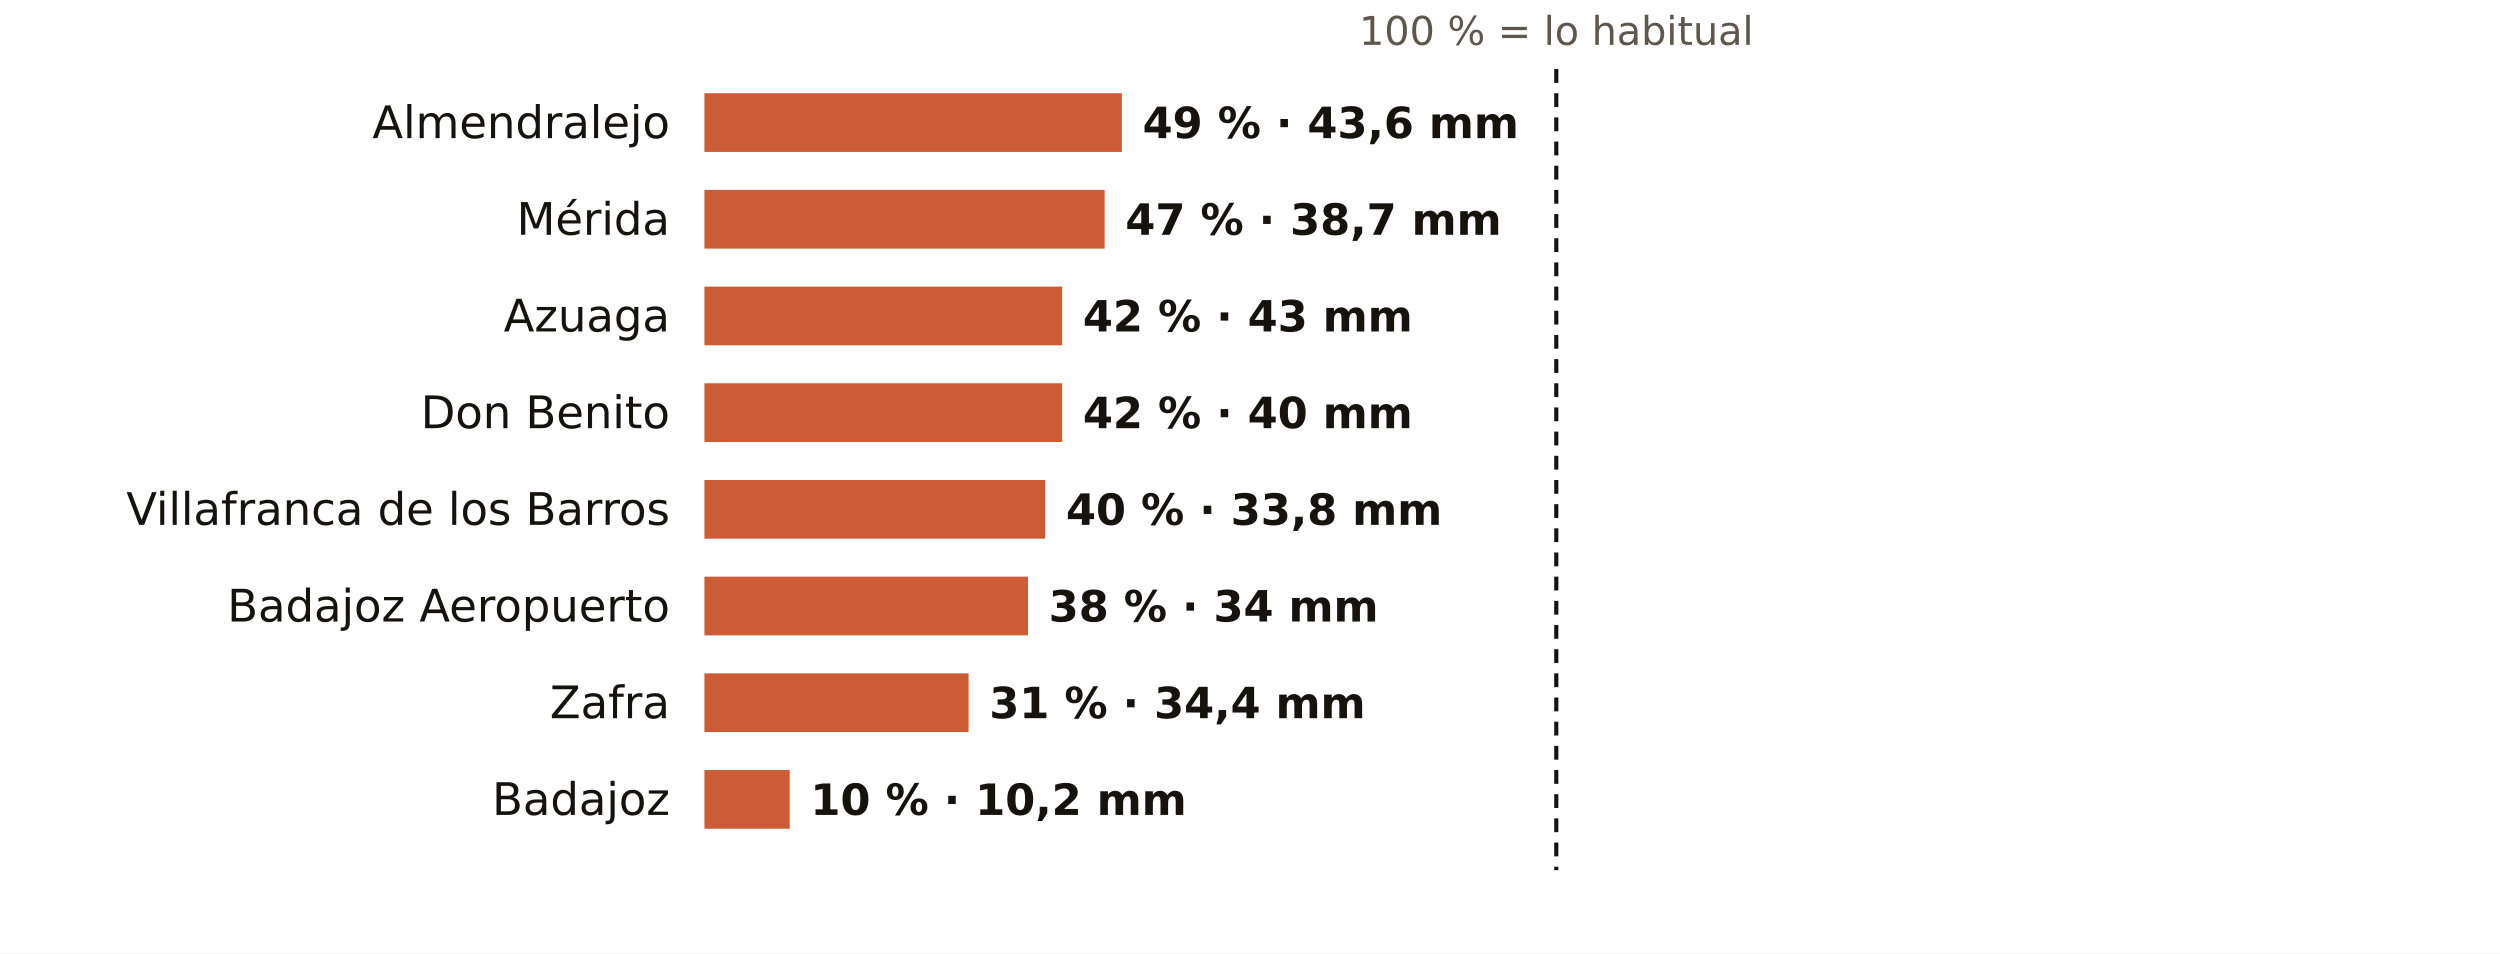
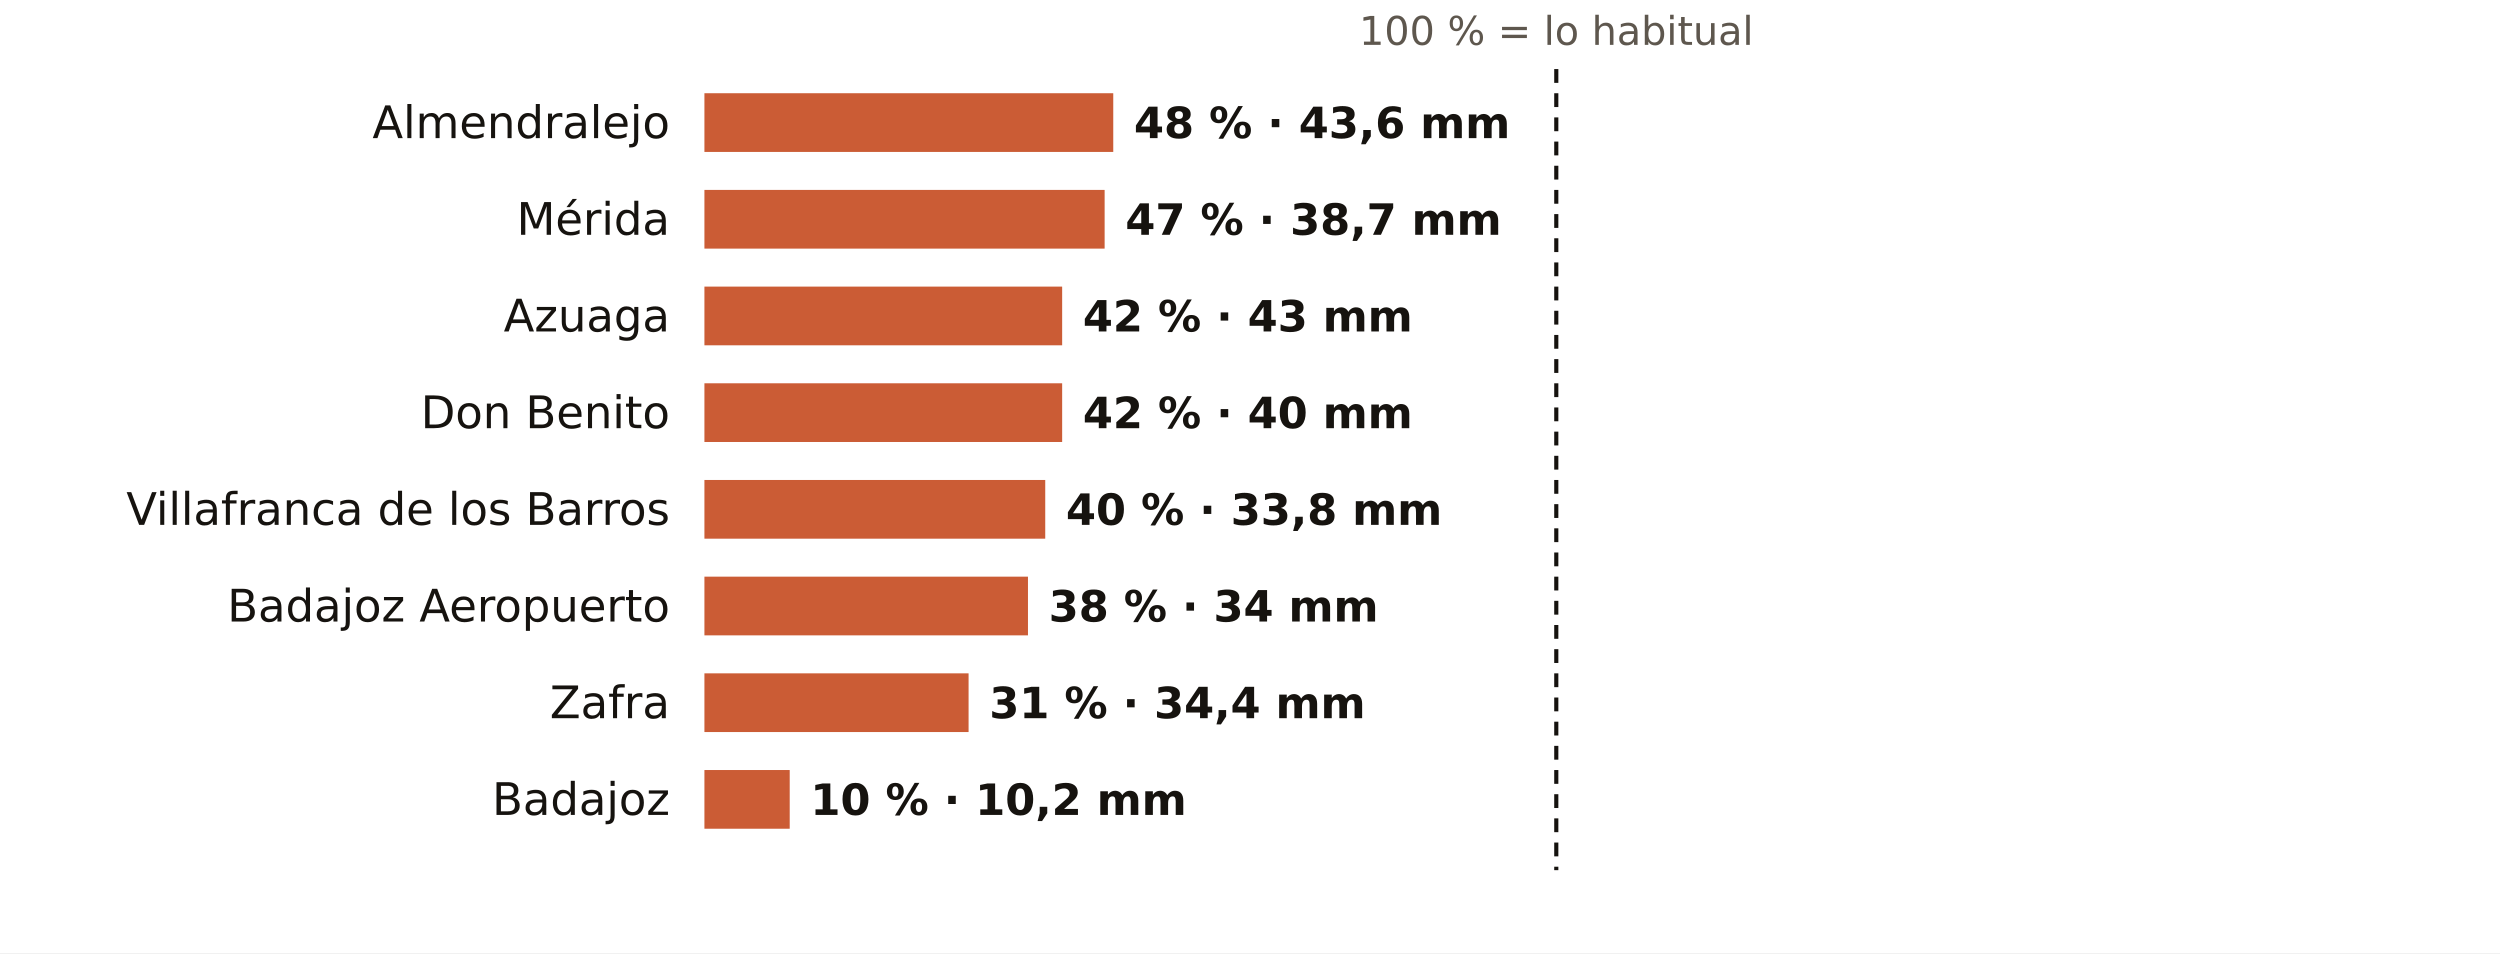
<svg xmlns="http://www.w3.org/2000/svg" viewBox="0 0 724 276" width="724" height="276" role="img" aria-label="El otoño en los pluviómetros de AEMET de Badajoz: % de lo habitual">
  <rect width="724" height="276" fill="#FFFFFF" />
  <text x="450.7" y="13.0" font-size="11.5" fill="#5E574E" text-anchor="middle" font-weight="400" font-family="Public Sans, DejaVu Sans, Arial, sans-serif">100 % = lo habitual</text>
  <text x="194.0" y="40.0" font-size="13" fill="#16130F" text-anchor="end" font-weight="500" font-family="Public Sans, DejaVu Sans, Arial, sans-serif">Almendralejo</text>
-   <rect x="204" y="27" width="120.9" height="17" fill="#C4461A" opacity="0.88" />
-   <text x="330.9" y="40.0" font-size="12.5" fill="#16130F" text-anchor="start" font-weight="600" font-family="Public Sans, DejaVu Sans, Arial, sans-serif">49 % · 43,6 mm</text>
+   <rect x="204" y="27" width="118.4" height="17" fill="#C4461A" opacity="0.88" />
+   <text x="328.4" y="40.0" font-size="12.5" fill="#16130F" text-anchor="start" font-weight="600" font-family="Public Sans, DejaVu Sans, Arial, sans-serif">48 % · 43,6 mm</text>
  <text x="194.0" y="68.0" font-size="13" fill="#16130F" text-anchor="end" font-weight="500" font-family="Public Sans, DejaVu Sans, Arial, sans-serif">Mérida</text>
  <rect x="204" y="55" width="115.9" height="17" fill="#C4461A" opacity="0.88" />
  <text x="325.9" y="68.0" font-size="12.5" fill="#16130F" text-anchor="start" font-weight="600" font-family="Public Sans, DejaVu Sans, Arial, sans-serif">47 % · 38,7 mm</text>
  <text x="194.0" y="96.0" font-size="13" fill="#16130F" text-anchor="end" font-weight="500" font-family="Public Sans, DejaVu Sans, Arial, sans-serif">Azuaga</text>
  <rect x="204" y="83" width="103.6" height="17" fill="#C4461A" opacity="0.88" />
  <text x="313.6" y="96.0" font-size="12.5" fill="#16130F" text-anchor="start" font-weight="600" font-family="Public Sans, DejaVu Sans, Arial, sans-serif">42 % · 43 mm</text>
  <text x="194.0" y="124.0" font-size="13" fill="#16130F" text-anchor="end" font-weight="500" font-family="Public Sans, DejaVu Sans, Arial, sans-serif">Don Benito</text>
  <rect x="204" y="111" width="103.6" height="17" fill="#C4461A" opacity="0.88" />
  <text x="313.6" y="124.0" font-size="12.5" fill="#16130F" text-anchor="start" font-weight="600" font-family="Public Sans, DejaVu Sans, Arial, sans-serif">42 % · 40 mm</text>
  <text x="194.0" y="152.0" font-size="13" fill="#16130F" text-anchor="end" font-weight="500" font-family="Public Sans, DejaVu Sans, Arial, sans-serif">Villafranca de los Barros</text>
  <rect x="204" y="139" width="98.7" height="17" fill="#C4461A" opacity="0.88" />
  <text x="308.7" y="152.0" font-size="12.5" fill="#16130F" text-anchor="start" font-weight="600" font-family="Public Sans, DejaVu Sans, Arial, sans-serif">40 % · 33,8 mm</text>
  <text x="194.0" y="180.0" font-size="13" fill="#16130F" text-anchor="end" font-weight="500" font-family="Public Sans, DejaVu Sans, Arial, sans-serif">Badajoz Aeropuerto</text>
  <rect x="204" y="167" width="93.7" height="17" fill="#C4461A" opacity="0.88" />
  <text x="303.7" y="180.0" font-size="12.5" fill="#16130F" text-anchor="start" font-weight="600" font-family="Public Sans, DejaVu Sans, Arial, sans-serif">38 % · 34 mm</text>
  <text x="194.0" y="208.0" font-size="13" fill="#16130F" text-anchor="end" font-weight="500" font-family="Public Sans, DejaVu Sans, Arial, sans-serif">Zafra</text>
  <rect x="204" y="195" width="76.5" height="17" fill="#C4461A" opacity="0.88" />
  <text x="286.5" y="208.0" font-size="12.5" fill="#16130F" text-anchor="start" font-weight="600" font-family="Public Sans, DejaVu Sans, Arial, sans-serif">31 % · 34,4 mm</text>
  <text x="194.0" y="236.0" font-size="13" fill="#16130F" text-anchor="end" font-weight="500" font-family="Public Sans, DejaVu Sans, Arial, sans-serif">Badajoz</text>
  <rect x="204" y="223" width="24.7" height="17" fill="#C4461A" opacity="0.88" />
  <text x="234.7" y="236.0" font-size="12.5" fill="#16130F" text-anchor="start" font-weight="600" font-family="Public Sans, DejaVu Sans, Arial, sans-serif">10 % · 10,2 mm</text>
  <line x1="450.7" x2="450.7" y1="20" y2="252" stroke="#16130F" stroke-width="1.2" stroke-dasharray="4 3" />
</svg>
